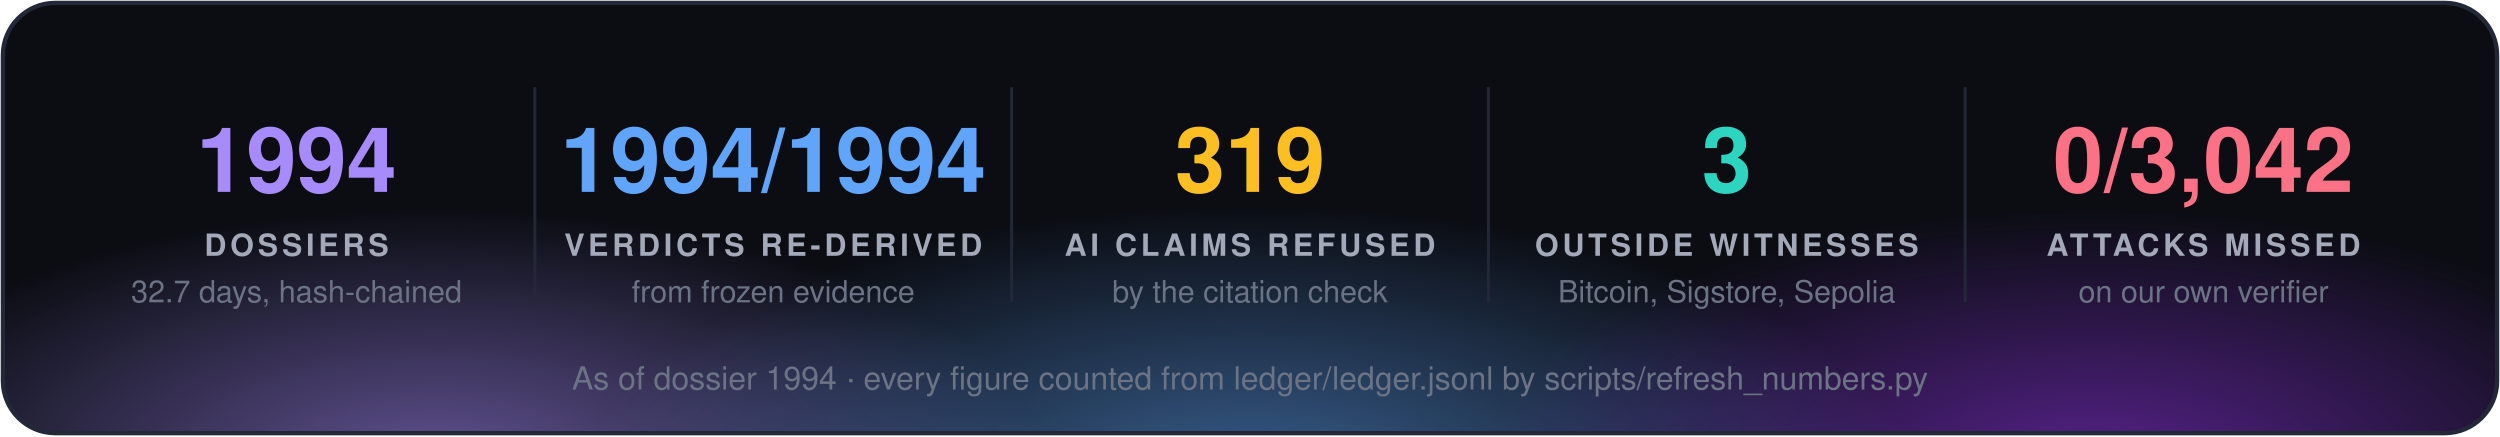
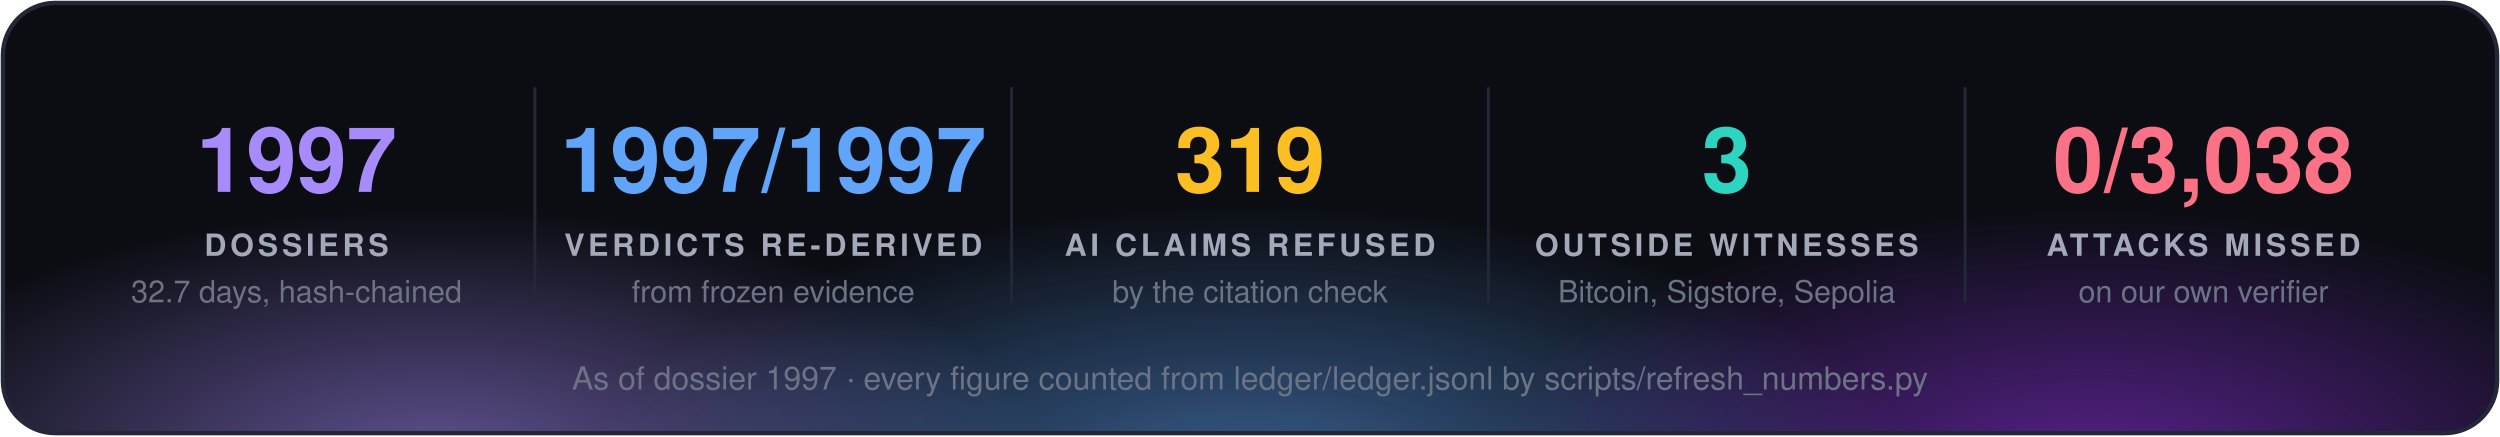
<svg xmlns="http://www.w3.org/2000/svg" width="860" height="150" viewBox="0 0 860 150" font-family="'Segoe UI', 'Helvetica Neue', Helvetica, Arial, sans-serif">
  <defs>
    <radialGradient id="g0" cx="50%" cy="50%" r="50%">
      <stop offset="0" stop-color="#a78bfa" stop-opacity="0.55" />
      <stop offset="1" stop-color="#a78bfa" stop-opacity="0" />
    </radialGradient>
    <radialGradient id="g1" cx="50%" cy="50%" r="50%">
      <stop offset="0" stop-color="#60a5fa" stop-opacity="0.55" />
      <stop offset="1" stop-color="#60a5fa" stop-opacity="0" />
    </radialGradient>
    <radialGradient id="g2" cx="50%" cy="50%" r="50%">
      <stop offset="0" stop-color="#9333ea" stop-opacity="0.55" />
      <stop offset="1" stop-color="#9333ea" stop-opacity="0" />
    </radialGradient>
    <clipPath id="panel">
      <rect x="1" y="1" width="858" height="148" rx="18" />
    </clipPath>
  </defs>
  <rect x="1" y="1" width="858" height="148" rx="18" fill="#0b0d13" />
  <g clip-path="url(#panel)">
    <ellipse cx="150" cy="160" rx="210" ry="88" fill="url(#g0)" />
    <ellipse cx="430" cy="168" rx="230" ry="97" fill="url(#g1)" />
    <ellipse cx="720" cy="160" rx="210" ry="88" fill="url(#g2)" />
  </g>
  <rect x="1" y="1" width="858" height="148" rx="18" fill="none" stroke="#232838" stroke-width="1.5" />
-   <text x="102.0" y="66" fill="#a78bfa" font-size="31" font-weight="700" text-anchor="middle">1994</text>
+   <text x="102.0" y="66" fill="#a78bfa" font-size="31" font-weight="700" text-anchor="middle">1997</text>
  <text x="102.0" y="88" fill="#a3a9b8" font-size="10.5" font-weight="700" letter-spacing="1.3" text-anchor="middle">DOSSIERS</text>
  <text x="102.0" y="104" fill="#6b7385" font-size="10.5" text-anchor="middle">32.7 days, hash-chained</text>
  <line x1="184.0" y1="30" x2="184.0" y2="104" stroke="#232838" />
-   <text x="266.0" y="66" fill="#60a5fa" font-size="31" font-weight="700" text-anchor="middle">1994/1994</text>
+   <text x="266.0" y="66" fill="#60a5fa" font-size="31" font-weight="700" text-anchor="middle">1997/1997</text>
  <text x="266.0" y="88" fill="#a3a9b8" font-size="10.5" font-weight="700" letter-spacing="1.3" text-anchor="middle">VERDICTS RE-DERIVED</text>
  <text x="266.0" y="104" fill="#6b7385" font-size="10.5" text-anchor="middle">from frozen evidence</text>
  <line x1="348.0" y1="30" x2="348.0" y2="104" stroke="#232838" />
  <text x="430.0" y="66" fill="#fbbf24" font-size="31" font-weight="700" text-anchor="middle">319</text>
  <text x="430.0" y="88" fill="#a3a9b8" font-size="10.5" font-weight="700" letter-spacing="1.3" text-anchor="middle">AI CLAIMS REFUSED</text>
  <text x="430.0" y="104" fill="#6b7385" font-size="10.5" text-anchor="middle">by the citation check</text>
  <line x1="512.0" y1="30" x2="512.0" y2="104" stroke="#232838" />
  <text x="594.0" y="66" fill="#2dd4bf" font-size="31" font-weight="700" text-anchor="middle">3</text>
  <text x="594.0" y="88" fill="#a3a9b8" font-size="10.5" font-weight="700" letter-spacing="1.3" text-anchor="middle">OUTSIDE WITNESSES</text>
  <text x="594.0" y="104" fill="#6b7385" font-size="10.5" text-anchor="middle">Bitcoin, Sigstore, Sepolia</text>
  <line x1="676.0" y1="30" x2="676.0" y2="104" stroke="#232838" />
-   <text x="758.0" y="66" fill="#fb7185" font-size="31" font-weight="700" text-anchor="middle">0/3,042</text>
+   <text x="758.0" y="66" fill="#fb7185" font-size="31" font-weight="700" text-anchor="middle">0/3,038</text>
  <text x="758.0" y="88" fill="#a3a9b8" font-size="10.5" font-weight="700" letter-spacing="1.3" text-anchor="middle">ATTACKS MISSED</text>
  <text x="758.0" y="104" fill="#6b7385" font-size="10.5" text-anchor="middle">on our own verifier</text>
-   <text x="430.0" y="134" fill="#6b7385" font-size="11" text-anchor="middle">As of dossier 1994 · every figure counted from ledger/ledger.jsonl by scripts/refresh_numbers.py</text>
+   <text x="430.0" y="134" fill="#6b7385" font-size="11" text-anchor="middle">As of dossier 1997 · every figure counted from ledger/ledger.jsonl by scripts/refresh_numbers.py</text>
</svg>
